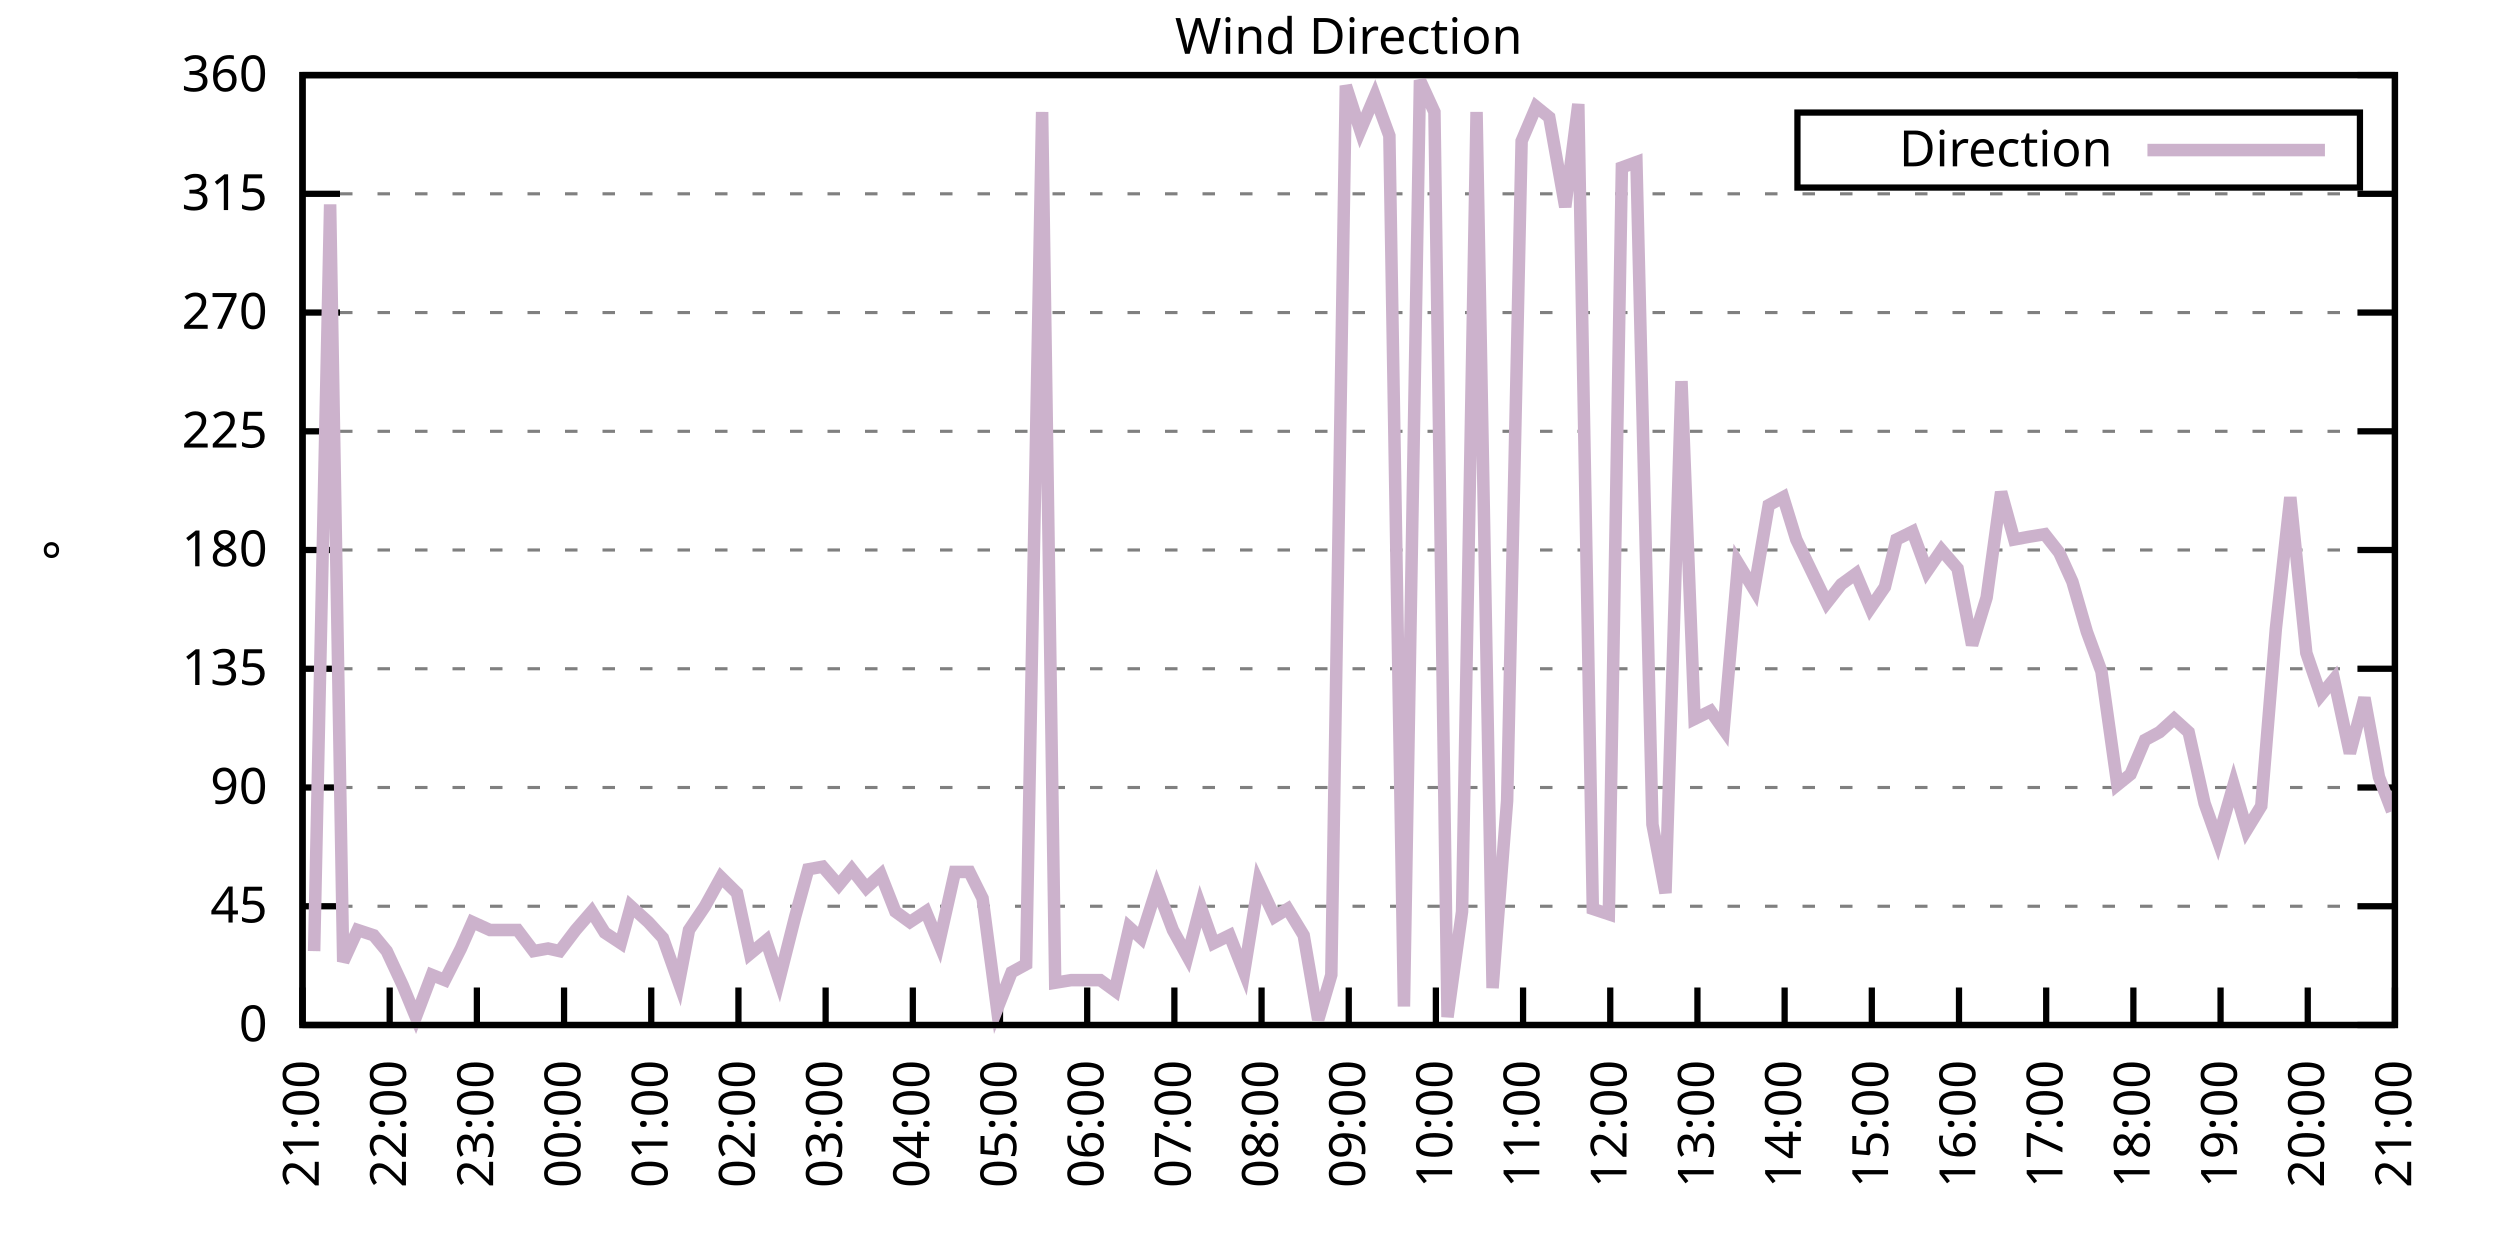
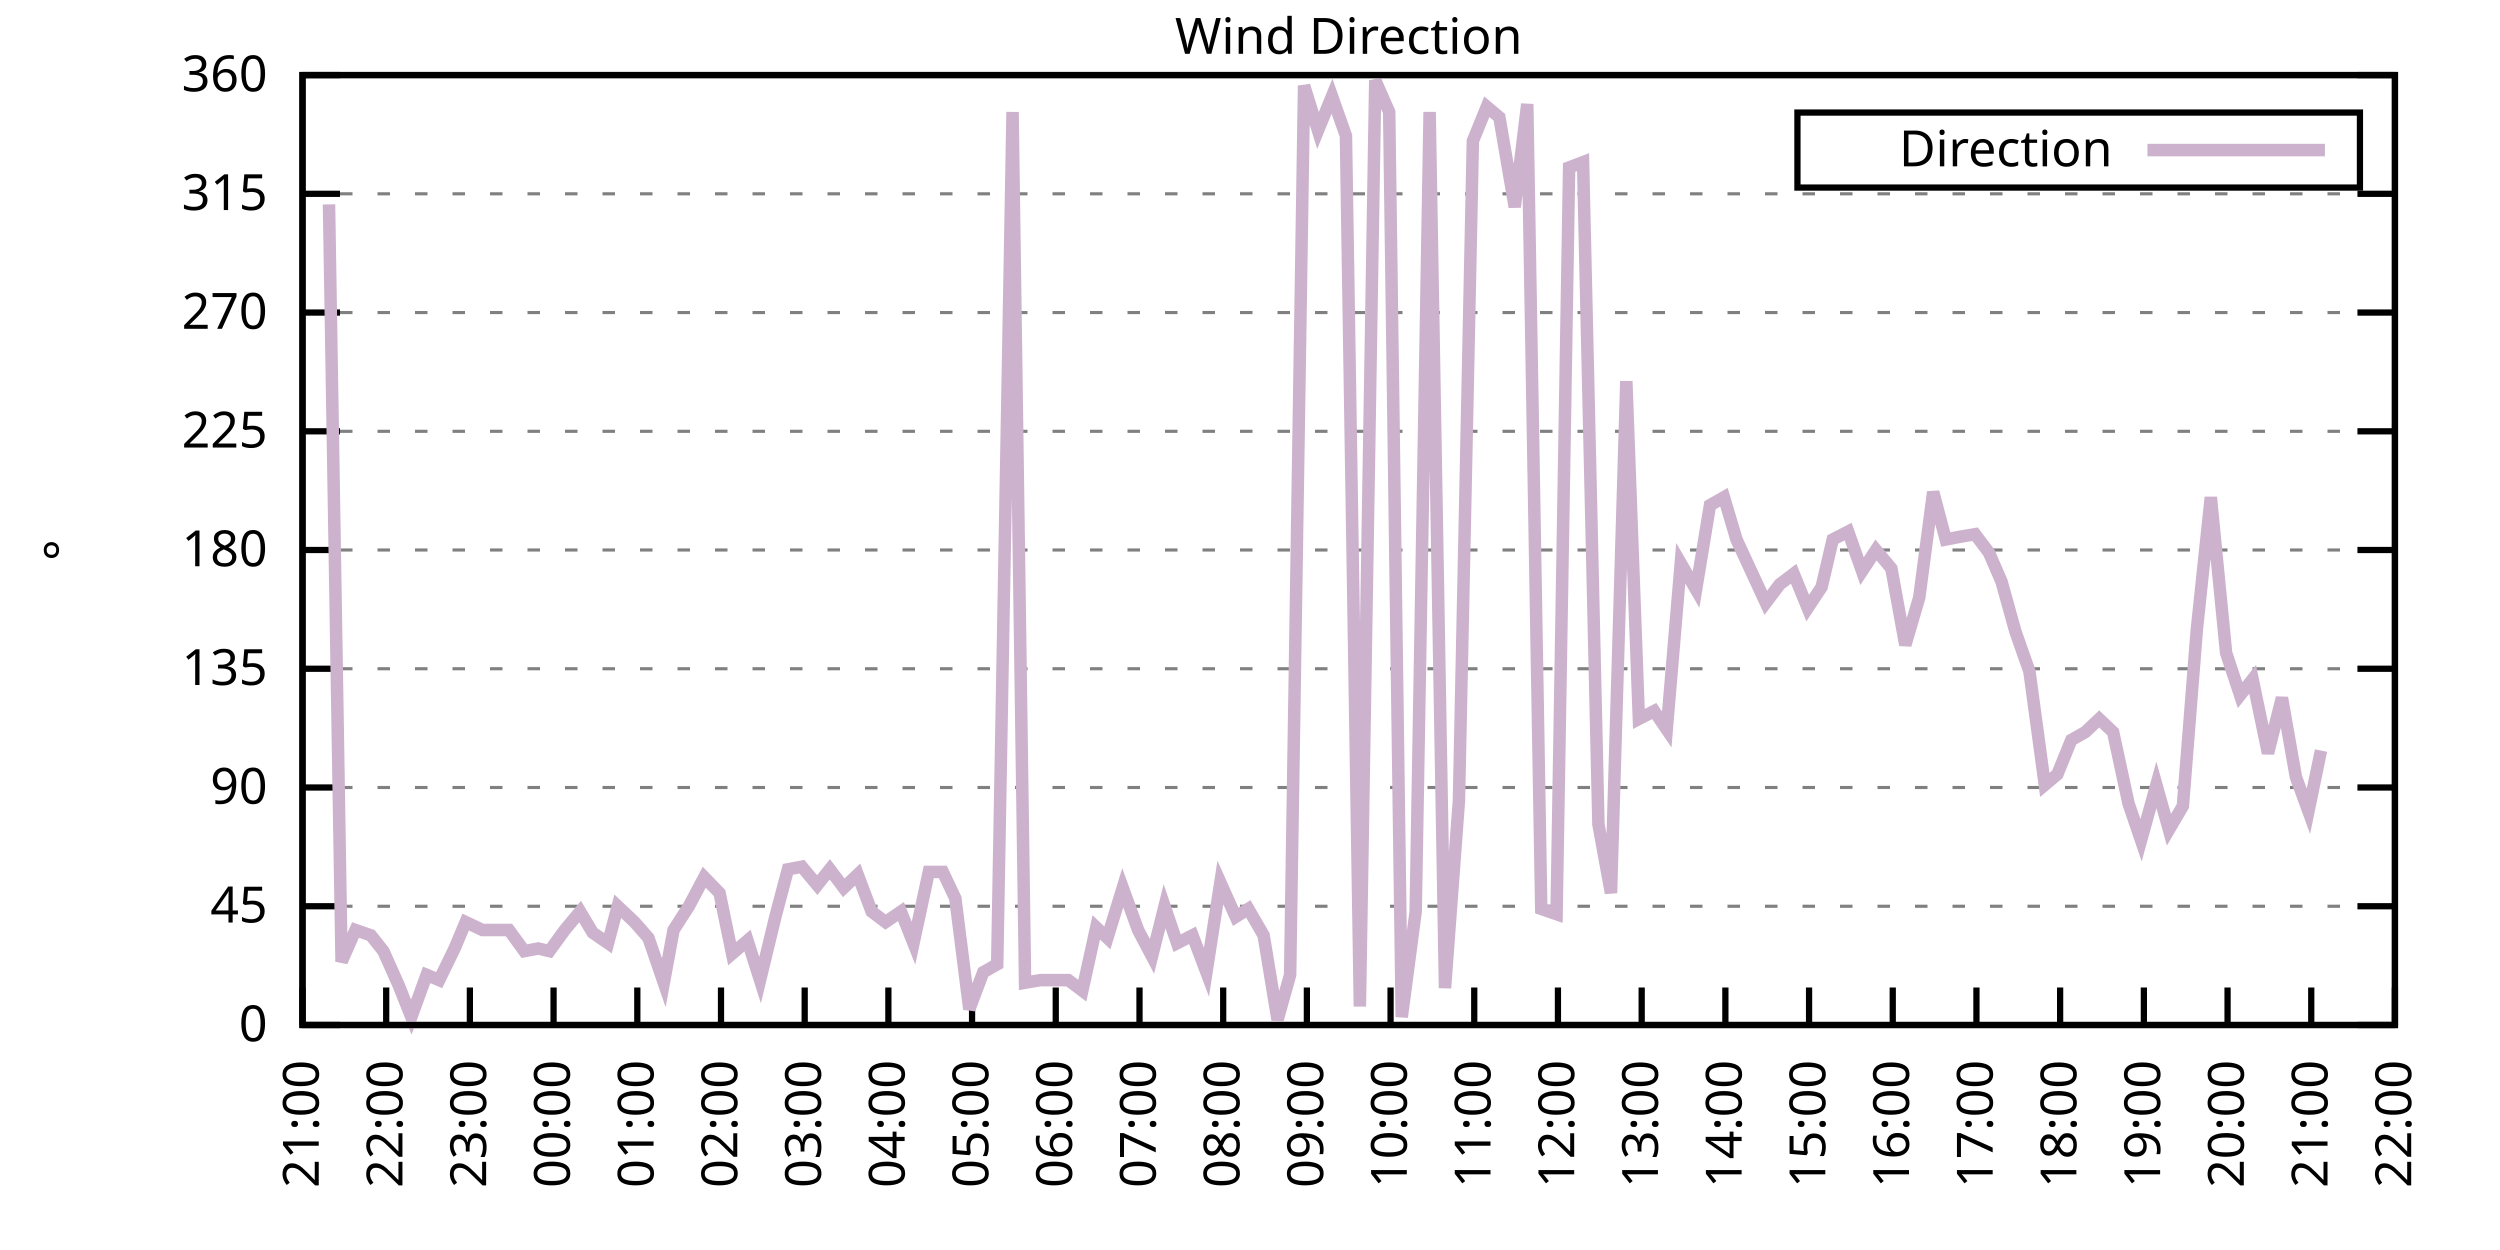
<svg xmlns="http://www.w3.org/2000/svg" xmlns:xlink="http://www.w3.org/1999/xlink" width="400" height="200" viewBox="0 0 400 200">
  <g id="gnuplot_canvas">
    <rect x="0" y="0" width="400" height="200" fill="none" />
    <defs>
      <circle id="gpDot" r="0.5" stroke-width="0.5" stroke="currentColor" />
      <path id="gpPt0" stroke-width="0.333" stroke="currentColor" d="M-1,0 h2 M0,-1 v2" />
      <path id="gpPt1" stroke-width="0.333" stroke="currentColor" d="M-1,-1 L1,1 M1,-1 L-1,1" />
      <path id="gpPt2" stroke-width="0.333" stroke="currentColor" d="M-1,0 L1,0 M0,-1 L0,1 M-1,-1 L1,1 M-1,1 L1,-1" />
      <rect id="gpPt3" stroke-width="0.333" stroke="currentColor" x="-1" y="-1" width="2" height="2" />
      <rect id="gpPt4" stroke-width="0.333" stroke="currentColor" fill="currentColor" x="-1" y="-1" width="2" height="2" />
      <circle id="gpPt5" stroke-width="0.333" stroke="currentColor" cx="0" cy="0" r="1" />
      <use xlink:href="#gpPt5" id="gpPt6" fill="currentColor" stroke="none" />
      <path id="gpPt7" stroke-width="0.333" stroke="currentColor" d="M0,-1.33 L-1.33,0.67 L1.33,0.67 z" />
      <use xlink:href="#gpPt7" id="gpPt8" fill="currentColor" stroke="none" />
      <use xlink:href="#gpPt7" id="gpPt9" stroke="currentColor" transform="rotate(180)" />
      <use xlink:href="#gpPt9" id="gpPt10" fill="currentColor" stroke="none" />
      <use xlink:href="#gpPt3" id="gpPt11" stroke="currentColor" transform="rotate(45)" />
      <use xlink:href="#gpPt11" id="gpPt12" fill="currentColor" stroke="none" />
      <path id="gpPt13" stroke-width="0.333" stroke="currentColor" d="M0,1.330 L1.265,0.411 L0.782,-1.067 L-0.782,-1.076 L-1.265,0.411 z" />
      <use xlink:href="#gpPt13" id="gpPt14" fill="currentColor" stroke="none" />
      <filter id="textbox" filterUnits="objectBoundingBox" x="0" y="0" height="1" width="1">
        <feFlood flood-color="white" flood-opacity="1" result="bgnd" />
        <feComposite in="SourceGraphic" in2="bgnd" operator="atop" />
      </filter>
      <filter id="greybox" filterUnits="objectBoundingBox" x="0" y="0" height="1" width="1">
        <feFlood flood-color="lightgrey" flood-opacity="1" result="grey" />
        <feComposite in="SourceGraphic" in2="grey" operator="atop" />
      </filter>
    </defs>
    <g fill="none" color="white" stroke="currentColor" stroke-width="1.00" stroke-linecap="butt" stroke-linejoin="miter">
</g>
    <g fill="none" color="black" stroke="currentColor" stroke-width="1.00" stroke-linecap="butt" stroke-linejoin="miter">
      <g stroke="none" shape-rendering="crispEdges">
        <polygon fill="rgb(255, 255, 255)" points="48.40,164.00 383.18,164.00 383.18,12.02 48.40,12.02 " />
      </g>
    </g>
    <g fill="none" color="black" stroke="currentColor" stroke-width="1.00" stroke-linecap="butt" stroke-linejoin="miter">
</g>
    <g fill="none" color="black" stroke="black" stroke-width="0.50" stroke-linecap="butt" stroke-linejoin="miter">
</g>
    <g fill="none" color="gray" stroke="currentColor" stroke-width="0.50" stroke-linecap="butt" stroke-linejoin="miter">
      <path stroke="gray" stroke-dasharray="2,4" class="gridline" d="M48.40,164.00 L383.19,164.00  " />
    </g>
    <g fill="none" color="gray" stroke="gray" stroke-width="1.00" stroke-linecap="butt" stroke-linejoin="miter">
</g>
    <g fill="none" color="black" stroke="currentColor" stroke-width="1.00" stroke-linecap="butt" stroke-linejoin="miter">
      <path stroke="black" d="M48.40,164.00 L54.40,164.00 M383.19,164.00 L377.19,164.00  " />
      <g transform="translate(42.80,166.60)" stroke="none" fill="black" font-family="Sans" font-size="8.00" text-anchor="end">
        <text>
          <tspan font-family="Sans"> 0</tspan>
        </text>
      </g>
    </g>
    <g fill="none" color="black" stroke="currentColor" stroke-width="1.00" stroke-linecap="butt" stroke-linejoin="miter">
</g>
    <g fill="none" color="black" stroke="black" stroke-width="0.50" stroke-linecap="butt" stroke-linejoin="miter">
</g>
    <g fill="none" color="gray" stroke="currentColor" stroke-width="0.50" stroke-linecap="butt" stroke-linejoin="miter">
      <path stroke="gray" stroke-dasharray="2,4" class="gridline" d="M48.40,145.00 L383.19,145.00  " />
    </g>
    <g fill="none" color="gray" stroke="gray" stroke-width="1.00" stroke-linecap="butt" stroke-linejoin="miter">
</g>
    <g fill="none" color="black" stroke="currentColor" stroke-width="1.00" stroke-linecap="butt" stroke-linejoin="miter">
      <path stroke="black" d="M48.40,145.00 L54.40,145.00 M383.19,145.00 L377.19,145.00  " />
      <g transform="translate(42.80,147.60)" stroke="none" fill="black" font-family="Sans" font-size="8.00" text-anchor="end">
        <text>
          <tspan font-family="Sans"> 45</tspan>
        </text>
      </g>
    </g>
    <g fill="none" color="black" stroke="currentColor" stroke-width="1.00" stroke-linecap="butt" stroke-linejoin="miter">
</g>
    <g fill="none" color="black" stroke="black" stroke-width="0.50" stroke-linecap="butt" stroke-linejoin="miter">
</g>
    <g fill="none" color="gray" stroke="currentColor" stroke-width="0.50" stroke-linecap="butt" stroke-linejoin="miter">
      <path stroke="gray" stroke-dasharray="2,4" class="gridline" d="M48.40,126.00 L383.19,126.00  " />
    </g>
    <g fill="none" color="gray" stroke="gray" stroke-width="1.00" stroke-linecap="butt" stroke-linejoin="miter">
</g>
    <g fill="none" color="black" stroke="currentColor" stroke-width="1.00" stroke-linecap="butt" stroke-linejoin="miter">
      <path stroke="black" d="M48.40,126.00 L54.40,126.00 M383.19,126.00 L377.19,126.00  " />
      <g transform="translate(42.80,128.60)" stroke="none" fill="black" font-family="Sans" font-size="8.00" text-anchor="end">
        <text>
          <tspan font-family="Sans"> 90</tspan>
        </text>
      </g>
    </g>
    <g fill="none" color="black" stroke="currentColor" stroke-width="1.00" stroke-linecap="butt" stroke-linejoin="miter">
</g>
    <g fill="none" color="black" stroke="black" stroke-width="0.50" stroke-linecap="butt" stroke-linejoin="miter">
</g>
    <g fill="none" color="gray" stroke="currentColor" stroke-width="0.50" stroke-linecap="butt" stroke-linejoin="miter">
      <path stroke="gray" stroke-dasharray="2,4" class="gridline" d="M48.40,107.00 L383.19,107.00  " />
    </g>
    <g fill="none" color="gray" stroke="gray" stroke-width="1.00" stroke-linecap="butt" stroke-linejoin="miter">
</g>
    <g fill="none" color="black" stroke="currentColor" stroke-width="1.00" stroke-linecap="butt" stroke-linejoin="miter">
      <path stroke="black" d="M48.40,107.00 L54.40,107.00 M383.19,107.00 L377.19,107.00  " />
      <g transform="translate(42.80,109.60)" stroke="none" fill="black" font-family="Sans" font-size="8.00" text-anchor="end">
        <text>
          <tspan font-family="Sans"> 135</tspan>
        </text>
      </g>
    </g>
    <g fill="none" color="black" stroke="currentColor" stroke-width="1.00" stroke-linecap="butt" stroke-linejoin="miter">
</g>
    <g fill="none" color="black" stroke="black" stroke-width="0.50" stroke-linecap="butt" stroke-linejoin="miter">
</g>
    <g fill="none" color="gray" stroke="currentColor" stroke-width="0.50" stroke-linecap="butt" stroke-linejoin="miter">
      <path stroke="gray" stroke-dasharray="2,4" class="gridline" d="M48.40,88.00 L383.19,88.00  " />
    </g>
    <g fill="none" color="gray" stroke="gray" stroke-width="1.00" stroke-linecap="butt" stroke-linejoin="miter">
</g>
    <g fill="none" color="black" stroke="currentColor" stroke-width="1.00" stroke-linecap="butt" stroke-linejoin="miter">
      <path stroke="black" d="M48.40,88.00 L54.40,88.00 M383.19,88.00 L377.19,88.00  " />
      <g transform="translate(42.80,90.60)" stroke="none" fill="black" font-family="Sans" font-size="8.00" text-anchor="end">
        <text>
          <tspan font-family="Sans"> 180</tspan>
        </text>
      </g>
    </g>
    <g fill="none" color="black" stroke="currentColor" stroke-width="1.00" stroke-linecap="butt" stroke-linejoin="miter">
</g>
    <g fill="none" color="black" stroke="black" stroke-width="0.50" stroke-linecap="butt" stroke-linejoin="miter">
</g>
    <g fill="none" color="gray" stroke="currentColor" stroke-width="0.50" stroke-linecap="butt" stroke-linejoin="miter">
      <path stroke="gray" stroke-dasharray="2,4" class="gridline" d="M48.40,69.01 L383.19,69.01  " />
    </g>
    <g fill="none" color="gray" stroke="gray" stroke-width="1.00" stroke-linecap="butt" stroke-linejoin="miter">
</g>
    <g fill="none" color="black" stroke="currentColor" stroke-width="1.00" stroke-linecap="butt" stroke-linejoin="miter">
      <path stroke="black" d="M48.40,69.01 L54.40,69.01 M383.19,69.01 L377.19,69.01  " />
      <g transform="translate(42.80,71.61)" stroke="none" fill="black" font-family="Sans" font-size="8.00" text-anchor="end">
        <text>
          <tspan font-family="Sans"> 225</tspan>
        </text>
      </g>
    </g>
    <g fill="none" color="black" stroke="currentColor" stroke-width="1.00" stroke-linecap="butt" stroke-linejoin="miter">
</g>
    <g fill="none" color="black" stroke="black" stroke-width="0.50" stroke-linecap="butt" stroke-linejoin="miter">
</g>
    <g fill="none" color="gray" stroke="currentColor" stroke-width="0.50" stroke-linecap="butt" stroke-linejoin="miter">
      <path stroke="gray" stroke-dasharray="2,4" class="gridline" d="M48.40,50.01 L383.19,50.01  " />
    </g>
    <g fill="none" color="gray" stroke="gray" stroke-width="1.00" stroke-linecap="butt" stroke-linejoin="miter">
</g>
    <g fill="none" color="black" stroke="currentColor" stroke-width="1.00" stroke-linecap="butt" stroke-linejoin="miter">
      <path stroke="black" d="M48.40,50.01 L54.40,50.01 M383.19,50.01 L377.19,50.01  " />
      <g transform="translate(42.80,52.61)" stroke="none" fill="black" font-family="Sans" font-size="8.00" text-anchor="end">
        <text>
          <tspan font-family="Sans"> 270</tspan>
        </text>
      </g>
    </g>
    <g fill="none" color="black" stroke="currentColor" stroke-width="1.00" stroke-linecap="butt" stroke-linejoin="miter">
</g>
    <g fill="none" color="black" stroke="black" stroke-width="0.50" stroke-linecap="butt" stroke-linejoin="miter">
</g>
    <g fill="none" color="gray" stroke="currentColor" stroke-width="0.50" stroke-linecap="butt" stroke-linejoin="miter">
      <path stroke="gray" stroke-dasharray="2,4" class="gridline" d="M48.40,31.01 L383.19,31.01  " />
    </g>
    <g fill="none" color="gray" stroke="gray" stroke-width="1.00" stroke-linecap="butt" stroke-linejoin="miter">
</g>
    <g fill="none" color="black" stroke="currentColor" stroke-width="1.00" stroke-linecap="butt" stroke-linejoin="miter">
      <path stroke="black" d="M48.40,31.01 L54.40,31.01 M383.19,31.01 L377.19,31.01  " />
      <g transform="translate(42.80,33.61)" stroke="none" fill="black" font-family="Sans" font-size="8.00" text-anchor="end">
        <text>
          <tspan font-family="Sans"> 315</tspan>
        </text>
      </g>
    </g>
    <g fill="none" color="black" stroke="currentColor" stroke-width="1.00" stroke-linecap="butt" stroke-linejoin="miter">
</g>
    <g fill="none" color="black" stroke="black" stroke-width="0.50" stroke-linecap="butt" stroke-linejoin="miter">
</g>
    <g fill="none" color="gray" stroke="currentColor" stroke-width="0.50" stroke-linecap="butt" stroke-linejoin="miter">
      <path stroke="gray" stroke-dasharray="2,4" class="gridline" d="M48.40,12.01 L383.19,12.01  " />
    </g>
    <g fill="none" color="gray" stroke="gray" stroke-width="1.00" stroke-linecap="butt" stroke-linejoin="miter">
</g>
    <g fill="none" color="black" stroke="currentColor" stroke-width="1.00" stroke-linecap="butt" stroke-linejoin="miter">
      <path stroke="black" d="M48.40,12.01 L54.40,12.01 M383.19,12.01 L377.19,12.01  " />
      <g transform="translate(42.80,14.61)" stroke="none" fill="black" font-family="Sans" font-size="8.00" text-anchor="end">
        <text>
          <tspan font-family="Sans"> 360</tspan>
        </text>
      </g>
    </g>
    <g fill="none" color="black" stroke="currentColor" stroke-width="1.00" stroke-linecap="butt" stroke-linejoin="miter">
      <path stroke="black" d="M48.40,164.00 L48.40,158.00  " />
      <g transform="translate(51.00,169.60) rotate(270.00)" stroke="none" fill="black" font-family="Sans" font-size="8.00" text-anchor="end">
        <text>
          <tspan font-family="Sans">21:00</tspan>
        </text>
      </g>
    </g>
    <g fill="none" color="black" stroke="currentColor" stroke-width="1.00" stroke-linecap="butt" stroke-linejoin="miter">
-       <path stroke="black" d="M62.35,164.00 L62.35,158.00  " />
-       <g transform="translate(64.95,169.60) rotate(270.00)" stroke="none" fill="black" font-family="Sans" font-size="8.00" text-anchor="end">
+       <path stroke="black" d="M61.79,164.00 L61.79,158.00  " />
+       <g transform="translate(64.39,169.60) rotate(270.00)" stroke="none" fill="black" font-family="Sans" font-size="8.00" text-anchor="end">
        <text>
          <tspan font-family="Sans">22:00</tspan>
        </text>
      </g>
    </g>
    <g fill="none" color="black" stroke="currentColor" stroke-width="1.00" stroke-linecap="butt" stroke-linejoin="miter">
-       <path stroke="black" d="M76.30,164.00 L76.30,158.00  " />
-       <g transform="translate(78.90,169.60) rotate(270.00)" stroke="none" fill="black" font-family="Sans" font-size="8.00" text-anchor="end">
+       <path stroke="black" d="M75.18,164.00 L75.18,158.00  " />
+       <g transform="translate(77.78,169.60) rotate(270.00)" stroke="none" fill="black" font-family="Sans" font-size="8.00" text-anchor="end">
        <text>
          <tspan font-family="Sans">23:00</tspan>
        </text>
      </g>
    </g>
    <g fill="none" color="black" stroke="currentColor" stroke-width="1.00" stroke-linecap="butt" stroke-linejoin="miter">
-       <path stroke="black" d="M90.25,164.00 L90.25,158.00  " />
-       <g transform="translate(92.85,169.60) rotate(270.00)" stroke="none" fill="black" font-family="Sans" font-size="8.00" text-anchor="end">
+       <path stroke="black" d="M88.57,164.00 L88.57,158.00  " />
+       <g transform="translate(91.17,169.60) rotate(270.00)" stroke="none" fill="black" font-family="Sans" font-size="8.00" text-anchor="end">
        <text>
          <tspan font-family="Sans">00:00</tspan>
        </text>
      </g>
    </g>
    <g fill="none" color="black" stroke="currentColor" stroke-width="1.00" stroke-linecap="butt" stroke-linejoin="miter">
-       <path stroke="black" d="M104.20,164.00 L104.20,158.00  " />
-       <g transform="translate(106.80,169.60) rotate(270.00)" stroke="none" fill="black" font-family="Sans" font-size="8.00" text-anchor="end">
+       <path stroke="black" d="M101.97,164.00 L101.97,158.00  " />
+       <g transform="translate(104.57,169.60) rotate(270.00)" stroke="none" fill="black" font-family="Sans" font-size="8.00" text-anchor="end">
        <text>
          <tspan font-family="Sans">01:00</tspan>
        </text>
      </g>
    </g>
    <g fill="none" color="black" stroke="currentColor" stroke-width="1.00" stroke-linecap="butt" stroke-linejoin="miter">
-       <path stroke="black" d="M118.15,164.00 L118.15,158.00  " />
-       <g transform="translate(120.75,169.60) rotate(270.00)" stroke="none" fill="black" font-family="Sans" font-size="8.00" text-anchor="end">
+       <path stroke="black" d="M115.36,164.00 L115.36,158.00  " />
+       <g transform="translate(117.96,169.60) rotate(270.00)" stroke="none" fill="black" font-family="Sans" font-size="8.00" text-anchor="end">
        <text>
          <tspan font-family="Sans">02:00</tspan>
        </text>
      </g>
    </g>
    <g fill="none" color="black" stroke="currentColor" stroke-width="1.00" stroke-linecap="butt" stroke-linejoin="miter">
-       <path stroke="black" d="M132.10,164.00 L132.10,158.00  " />
-       <g transform="translate(134.70,169.60) rotate(270.00)" stroke="none" fill="black" font-family="Sans" font-size="8.00" text-anchor="end">
+       <path stroke="black" d="M128.75,164.00 L128.75,158.00  " />
+       <g transform="translate(131.35,169.60) rotate(270.00)" stroke="none" fill="black" font-family="Sans" font-size="8.00" text-anchor="end">
        <text>
          <tspan font-family="Sans">03:00</tspan>
        </text>
      </g>
    </g>
    <g fill="none" color="black" stroke="currentColor" stroke-width="1.00" stroke-linecap="butt" stroke-linejoin="miter">
-       <path stroke="black" d="M146.05,164.00 L146.05,158.00  " />
-       <g transform="translate(148.65,169.60) rotate(270.00)" stroke="none" fill="black" font-family="Sans" font-size="8.00" text-anchor="end">
+       <path stroke="black" d="M142.14,164.00 L142.14,158.00  " />
+       <g transform="translate(144.74,169.60) rotate(270.00)" stroke="none" fill="black" font-family="Sans" font-size="8.00" text-anchor="end">
        <text>
          <tspan font-family="Sans">04:00</tspan>
        </text>
      </g>
    </g>
    <g fill="none" color="black" stroke="currentColor" stroke-width="1.00" stroke-linecap="butt" stroke-linejoin="miter">
-       <path stroke="black" d="M160.00,164.00 L160.00,158.00  " />
-       <g transform="translate(162.60,169.60) rotate(270.00)" stroke="none" fill="black" font-family="Sans" font-size="8.00" text-anchor="end">
+       <path stroke="black" d="M155.53,164.00 L155.53,158.00  " />
+       <g transform="translate(158.13,169.60) rotate(270.00)" stroke="none" fill="black" font-family="Sans" font-size="8.00" text-anchor="end">
        <text>
          <tspan font-family="Sans">05:00</tspan>
        </text>
      </g>
    </g>
    <g fill="none" color="black" stroke="currentColor" stroke-width="1.00" stroke-linecap="butt" stroke-linejoin="miter">
-       <path stroke="black" d="M173.95,164.00 L173.95,158.00  " />
-       <g transform="translate(176.55,169.60) rotate(270.00)" stroke="none" fill="black" font-family="Sans" font-size="8.00" text-anchor="end">
+       <path stroke="black" d="M168.92,164.00 L168.92,158.00  " />
+       <g transform="translate(171.52,169.60) rotate(270.00)" stroke="none" fill="black" font-family="Sans" font-size="8.00" text-anchor="end">
        <text>
          <tspan font-family="Sans">06:00</tspan>
        </text>
      </g>
    </g>
    <g fill="none" color="black" stroke="currentColor" stroke-width="1.00" stroke-linecap="butt" stroke-linejoin="miter">
-       <path stroke="black" d="M187.90,164.00 L187.90,158.00  " />
-       <g transform="translate(190.50,169.60) rotate(270.00)" stroke="none" fill="black" font-family="Sans" font-size="8.00" text-anchor="end">
+       <path stroke="black" d="M182.32,164.00 L182.32,158.00  " />
+       <g transform="translate(184.92,169.60) rotate(270.00)" stroke="none" fill="black" font-family="Sans" font-size="8.00" text-anchor="end">
        <text>
          <tspan font-family="Sans">07:00</tspan>
        </text>
      </g>
    </g>
    <g fill="none" color="black" stroke="currentColor" stroke-width="1.00" stroke-linecap="butt" stroke-linejoin="miter">
-       <path stroke="black" d="M201.85,164.00 L201.85,158.00  " />
-       <g transform="translate(204.45,169.60) rotate(270.00)" stroke="none" fill="black" font-family="Sans" font-size="8.00" text-anchor="end">
+       <path stroke="black" d="M195.71,164.00 L195.71,158.00  " />
+       <g transform="translate(198.31,169.60) rotate(270.00)" stroke="none" fill="black" font-family="Sans" font-size="8.00" text-anchor="end">
        <text>
          <tspan font-family="Sans">08:00</tspan>
        </text>
      </g>
    </g>
    <g fill="none" color="black" stroke="currentColor" stroke-width="1.00" stroke-linecap="butt" stroke-linejoin="miter">
-       <path stroke="black" d="M215.80,164.00 L215.80,158.00  " />
-       <g transform="translate(218.40,169.60) rotate(270.00)" stroke="none" fill="black" font-family="Sans" font-size="8.00" text-anchor="end">
+       <path stroke="black" d="M209.10,164.00 L209.10,158.00  " />
+       <g transform="translate(211.70,169.60) rotate(270.00)" stroke="none" fill="black" font-family="Sans" font-size="8.00" text-anchor="end">
        <text>
          <tspan font-family="Sans">09:00</tspan>
        </text>
      </g>
    </g>
    <g fill="none" color="black" stroke="currentColor" stroke-width="1.00" stroke-linecap="butt" stroke-linejoin="miter">
-       <path stroke="black" d="M229.74,164.00 L229.74,158.00  " />
-       <g transform="translate(232.34,169.60) rotate(270.00)" stroke="none" fill="black" font-family="Sans" font-size="8.00" text-anchor="end">
+       <path stroke="black" d="M222.49,164.00 L222.49,158.00  " />
+       <g transform="translate(225.09,169.60) rotate(270.00)" stroke="none" fill="black" font-family="Sans" font-size="8.00" text-anchor="end">
        <text>
          <tspan font-family="Sans">10:00</tspan>
        </text>
      </g>
    </g>
    <g fill="none" color="black" stroke="currentColor" stroke-width="1.00" stroke-linecap="butt" stroke-linejoin="miter">
-       <path stroke="black" d="M243.69,164.00 L243.69,158.00  " />
-       <g transform="translate(246.29,169.60) rotate(270.00)" stroke="none" fill="black" font-family="Sans" font-size="8.00" text-anchor="end">
+       <path stroke="black" d="M235.88,164.00 L235.88,158.00  " />
+       <g transform="translate(238.48,169.60) rotate(270.00)" stroke="none" fill="black" font-family="Sans" font-size="8.00" text-anchor="end">
        <text>
          <tspan font-family="Sans">11:00</tspan>
        </text>
      </g>
    </g>
    <g fill="none" color="black" stroke="currentColor" stroke-width="1.00" stroke-linecap="butt" stroke-linejoin="miter">
-       <path stroke="black" d="M257.64,164.00 L257.64,158.00  " />
-       <g transform="translate(260.24,169.60) rotate(270.00)" stroke="none" fill="black" font-family="Sans" font-size="8.00" text-anchor="end">
+       <path stroke="black" d="M249.27,164.00 L249.27,158.00  " />
+       <g transform="translate(251.87,169.60) rotate(270.00)" stroke="none" fill="black" font-family="Sans" font-size="8.00" text-anchor="end">
        <text>
          <tspan font-family="Sans">12:00</tspan>
        </text>
      </g>
    </g>
    <g fill="none" color="black" stroke="currentColor" stroke-width="1.00" stroke-linecap="butt" stroke-linejoin="miter">
-       <path stroke="black" d="M271.59,164.00 L271.59,158.00  " />
-       <g transform="translate(274.19,169.60) rotate(270.00)" stroke="none" fill="black" font-family="Sans" font-size="8.00" text-anchor="end">
+       <path stroke="black" d="M262.67,164.00 L262.67,158.00  " />
+       <g transform="translate(265.27,169.60) rotate(270.00)" stroke="none" fill="black" font-family="Sans" font-size="8.00" text-anchor="end">
        <text>
          <tspan font-family="Sans">13:00</tspan>
        </text>
      </g>
    </g>
    <g fill="none" color="black" stroke="currentColor" stroke-width="1.00" stroke-linecap="butt" stroke-linejoin="miter">
-       <path stroke="black" d="M285.54,164.00 L285.54,158.00  " />
-       <g transform="translate(288.14,169.60) rotate(270.00)" stroke="none" fill="black" font-family="Sans" font-size="8.00" text-anchor="end">
+       <path stroke="black" d="M276.06,164.00 L276.06,158.00  " />
+       <g transform="translate(278.66,169.60) rotate(270.00)" stroke="none" fill="black" font-family="Sans" font-size="8.00" text-anchor="end">
        <text>
          <tspan font-family="Sans">14:00</tspan>
        </text>
      </g>
    </g>
    <g fill="none" color="black" stroke="currentColor" stroke-width="1.00" stroke-linecap="butt" stroke-linejoin="miter">
-       <path stroke="black" d="M299.49,164.00 L299.49,158.00  " />
-       <g transform="translate(302.09,169.60) rotate(270.00)" stroke="none" fill="black" font-family="Sans" font-size="8.00" text-anchor="end">
+       <path stroke="black" d="M289.45,164.00 L289.45,158.00  " />
+       <g transform="translate(292.05,169.60) rotate(270.00)" stroke="none" fill="black" font-family="Sans" font-size="8.00" text-anchor="end">
        <text>
          <tspan font-family="Sans">15:00</tspan>
        </text>
      </g>
    </g>
    <g fill="none" color="black" stroke="currentColor" stroke-width="1.00" stroke-linecap="butt" stroke-linejoin="miter">
-       <path stroke="black" d="M313.44,164.00 L313.44,158.00  " />
-       <g transform="translate(316.04,169.60) rotate(270.00)" stroke="none" fill="black" font-family="Sans" font-size="8.00" text-anchor="end">
+       <path stroke="black" d="M302.84,164.00 L302.84,158.00  " />
+       <g transform="translate(305.44,169.60) rotate(270.00)" stroke="none" fill="black" font-family="Sans" font-size="8.00" text-anchor="end">
        <text>
          <tspan font-family="Sans">16:00</tspan>
        </text>
      </g>
    </g>
    <g fill="none" color="black" stroke="currentColor" stroke-width="1.00" stroke-linecap="butt" stroke-linejoin="miter">
-       <path stroke="black" d="M327.39,164.00 L327.39,158.00  " />
-       <g transform="translate(329.99,169.60) rotate(270.00)" stroke="none" fill="black" font-family="Sans" font-size="8.00" text-anchor="end">
+       <path stroke="black" d="M316.23,164.00 L316.23,158.00  " />
+       <g transform="translate(318.83,169.60) rotate(270.00)" stroke="none" fill="black" font-family="Sans" font-size="8.00" text-anchor="end">
        <text>
          <tspan font-family="Sans">17:00</tspan>
        </text>
      </g>
    </g>
    <g fill="none" color="black" stroke="currentColor" stroke-width="1.00" stroke-linecap="butt" stroke-linejoin="miter">
-       <path stroke="black" d="M341.34,164.00 L341.34,158.00  " />
-       <g transform="translate(343.94,169.60) rotate(270.00)" stroke="none" fill="black" font-family="Sans" font-size="8.00" text-anchor="end">
+       <path stroke="black" d="M329.62,164.00 L329.62,158.00  " />
+       <g transform="translate(332.22,169.60) rotate(270.00)" stroke="none" fill="black" font-family="Sans" font-size="8.00" text-anchor="end">
        <text>
          <tspan font-family="Sans">18:00</tspan>
        </text>
      </g>
    </g>
    <g fill="none" color="black" stroke="currentColor" stroke-width="1.00" stroke-linecap="butt" stroke-linejoin="miter">
-       <path stroke="black" d="M355.29,164.00 L355.29,158.00  " />
-       <g transform="translate(357.89,169.60) rotate(270.00)" stroke="none" fill="black" font-family="Sans" font-size="8.00" text-anchor="end">
+       <path stroke="black" d="M343.02,164.00 L343.02,158.00  " />
+       <g transform="translate(345.62,169.60) rotate(270.00)" stroke="none" fill="black" font-family="Sans" font-size="8.00" text-anchor="end">
        <text>
          <tspan font-family="Sans">19:00</tspan>
        </text>
      </g>
    </g>
    <g fill="none" color="black" stroke="currentColor" stroke-width="1.00" stroke-linecap="butt" stroke-linejoin="miter">
-       <path stroke="black" d="M369.24,164.00 L369.24,158.00  " />
-       <g transform="translate(371.84,169.60) rotate(270.00)" stroke="none" fill="black" font-family="Sans" font-size="8.00" text-anchor="end">
+       <path stroke="black" d="M356.41,164.00 L356.41,158.00  " />
+       <g transform="translate(359.01,169.60) rotate(270.00)" stroke="none" fill="black" font-family="Sans" font-size="8.00" text-anchor="end">
        <text>
          <tspan font-family="Sans">20:00</tspan>
+         </text>
+       </g>
+     </g>
+     <g fill="none" color="black" stroke="currentColor" stroke-width="1.00" stroke-linecap="butt" stroke-linejoin="miter">
+       <path stroke="black" d="M369.80,164.00 L369.80,158.00  " />
+       <g transform="translate(372.40,169.60) rotate(270.00)" stroke="none" fill="black" font-family="Sans" font-size="8.00" text-anchor="end">
+         <text>
+           <tspan font-family="Sans">21:00</tspan>
        </text>
      </g>
    </g>
    <g fill="none" color="black" stroke="currentColor" stroke-width="1.00" stroke-linecap="butt" stroke-linejoin="miter">
      <path stroke="black" d="M383.19,164.00 L383.19,158.00  " />
      <g transform="translate(385.79,169.60) rotate(270.00)" stroke="none" fill="black" font-family="Sans" font-size="8.00" text-anchor="end">
        <text>
-           <tspan font-family="Sans">21:00</tspan>
+           <tspan font-family="Sans">22:00</tspan>
        </text>
      </g>
    </g>
    <g fill="none" color="black" stroke="currentColor" stroke-width="1.00" stroke-linecap="butt" stroke-linejoin="miter">
</g>
    <g fill="none" color="black" stroke="currentColor" stroke-width="1.00" stroke-linecap="butt" stroke-linejoin="miter">
      <path stroke="black" d="M48.40,12.01 L48.40,164.00 L383.19,164.00 L383.19,12.01 L48.40,12.01 Z  " />
    </g>
    <g fill="none" color="black" stroke="currentColor" stroke-width="1.00" stroke-linecap="butt" stroke-linejoin="miter">
</g>
    <g fill="none" color="black" stroke="currentColor" stroke-width="1.00" stroke-linecap="butt" stroke-linejoin="miter">
      <path stroke="black" d="M287.59,30.01 L287.59,18.01 L377.59,18.01 L377.59,30.01 L287.59,30.01 Z  " />
    </g>
    <g id="Wind_direction_plot_1">
      <g fill="none" color="white" stroke="black" stroke-width="2.00" stroke-linecap="butt" stroke-linejoin="miter">
</g>
      <g fill="none" color="black" stroke="currentColor" stroke-width="2.00" stroke-linecap="butt" stroke-linejoin="miter">
        <g transform="translate(337.99,26.61)" stroke="none" fill="black" font-family="Sans" font-size="8.00" text-anchor="end">
          <text>
            <tspan font-family="Sans">Direction</tspan>
          </text>
        </g>
      </g>
      <g fill="none" color="black" stroke="currentColor" stroke-width="2.00" stroke-linecap="butt" stroke-linejoin="miter">
-         <path stroke="rgb(204, 178, 204)" d="M343.59,24.01 L371.99,24.01 M50.26,152.18 L52.82,32.70 L54.91,153.87 L57.23,148.80 L59.79,149.65 L61.88,152.18   L64.44,157.67 L66.53,162.73 L69.09,155.98 L71.18,156.82 L73.74,151.76 L75.60,147.53 L78.39,148.80 L80.48,148.80   L82.81,148.80 L85.37,152.18 L87.69,151.76 L89.55,152.18 L92.11,148.80 L94.67,145.85 L96.76,149.22 L99.32,150.91   L100.94,145.00 L103.73,147.53 L106.06,150.07 L108.62,157.24 L110.24,148.80 L112.80,145.00 L115.36,140.36 L117.92,142.89   L120.01,152.60 L122.57,150.49 L124.66,156.82 L127.22,146.69 L129.31,139.09 L131.63,138.67 L134.19,141.62 L136.28,139.09   L138.61,142.05 L140.93,139.93 L143.26,145.85 L145.58,147.53 L148.14,145.85 L150.23,150.91 L152.79,139.51 L155.11,139.51   L157.21,143.73 L159.53,161.47 L161.86,155.56 L164.18,154.29 L166.74,17.92 L168.83,157.24 L171.39,156.82 L173.48,156.82   L176.04,156.82 L178.36,158.51 L180.69,148.38 L182.55,150.07 L185.11,142.05 L187.66,148.80 L189.99,153.02 L192.08,145.00   L194.17,150.91 L196.73,149.65 L199.06,155.56 L201.38,141.20 L203.94,146.69 L206.03,145.42 L208.59,149.65 L210.91,163.16   L213.01,155.98 L215.33,13.70 L217.65,20.88 L219.98,15.39 L222.30,21.72 L224.63,161.04 L227.19,12.85 L229.51,17.92   L231.60,162.73 L233.93,145.85 L236.25,17.92 L238.81,158.09 L241.14,128.11 L243.46,22.56 L245.79,17.08 L247.88,18.77   L250.44,33.12 L252.53,16.65 L254.85,145.42 L257.41,146.27 L259.50,26.79 L261.83,25.94 L264.39,131.91 L266.48,142.89   L269.04,60.98 L271.13,115.03 L273.69,113.76 L275.78,116.71 L278.10,90.12 L280.66,94.34 L282.99,80.83 L285.31,79.56   L287.40,86.32 L292.29,96.45 L294.61,93.49 L296.94,91.80 L299.26,97.29 L301.58,93.92 L303.44,86.32 L306.00,85.05   L308.33,91.38 L310.65,88.00 L313.21,90.96 L315.53,103.20 L317.86,95.60 L320.18,78.72 L322.28,86.32 L324.60,85.89   L327.16,85.47 L329.48,88.43 L331.58,93.07 L333.90,101.09 L336.23,107.43 L338.78,125.58 L340.88,123.89 L343.20,118.40   L345.53,117.14 L347.85,115.03 L350.18,117.14 L352.73,128.54 L354.83,134.45 L357.38,125.58 L359.48,132.76 L361.80,128.96   L364.13,100.67 L366.45,79.56 L369.01,104.47 L371.33,111.23 L373.43,108.69 L375.98,120.51 L378.31,111.65 L380.63,124.31   L382.73,129.80  " />
+         <path stroke="rgb(204, 178, 204)" d="M343.59,24.01 L371.99,24.01 M52.64,32.70 L54.65,153.87 L56.88,148.80 L59.34,149.65 L61.35,152.18 L63.80,157.67   L65.81,162.73 L68.26,155.98 L70.27,156.82 L72.73,151.76 L74.51,147.53 L77.19,148.80 L79.20,148.80 L81.43,148.80   L83.89,152.18 L86.12,151.76 L87.91,152.18 L90.36,148.80 L92.82,145.85 L94.82,149.22 L97.28,150.91 L98.84,145.00   L101.52,147.53 L103.75,150.07 L106.21,157.24 L107.77,148.80 L110.22,145.00 L112.68,140.36 L115.13,142.89 L117.14,152.60   L119.60,150.49 L121.61,156.82 L124.06,146.69 L126.07,139.09 L128.30,138.67 L130.76,141.62 L132.77,139.09 L135.00,142.05   L137.23,139.93 L139.46,145.85 L141.69,147.53 L144.15,145.85 L146.16,150.91 L148.61,139.51 L150.85,139.51 L152.85,143.73   L155.09,161.47 L157.32,155.56 L159.55,154.29 L162.01,17.92 L164.01,157.24 L166.47,156.82 L168.48,156.82 L170.93,156.82   L173.17,158.51 L175.40,148.38 L177.18,150.07 L179.64,142.05 L182.09,148.80 L184.32,153.02 L186.33,145.00 L188.34,150.91   L190.80,149.65 L193.03,155.56 L195.26,141.20 L197.72,146.69 L199.73,145.42 L202.18,149.65 L204.41,163.16 L206.42,155.98   L208.65,13.70 L210.88,20.88 L213.12,15.39 L215.35,21.72 L217.58,161.04 L220.04,12.85 L222.27,17.92 L224.28,162.73   L226.51,145.85 L228.74,17.92 L231.20,158.09 L233.43,128.11 L235.66,22.56 L237.89,17.08 L239.90,18.77 L242.36,33.12   L244.36,16.65 L246.60,145.42 L249.05,146.27 L251.06,26.79 L253.29,25.94 L255.75,131.91 L257.76,142.89 L260.21,60.98   L262.22,115.03 L264.67,113.76 L266.68,116.71 L268.92,90.12 L271.37,94.34 L273.60,80.83 L275.83,79.56 L277.84,86.32   L282.53,96.45 L284.76,93.49 L286.99,91.80 L289.23,97.29 L291.46,93.92 L293.24,86.32 L295.70,85.05 L297.93,91.38   L300.16,88.00 L302.62,90.96 L304.85,103.20 L307.08,95.60 L309.31,78.72 L311.32,86.32 L313.55,85.89 L316.01,85.47   L318.24,88.43 L320.25,93.07 L322.48,101.09 L324.71,107.43 L327.17,125.58 L329.18,123.89 L331.41,118.40 L333.64,117.14   L335.87,115.03 L338.10,117.14 L340.56,128.54 L342.57,134.45 L345.02,125.58 L347.03,132.76 L349.26,128.96 L351.50,100.67   L353.73,79.56 L356.18,104.47 L358.42,111.23 L360.42,108.69 L362.88,120.51 L365.11,111.65 L367.34,124.31 L369.35,129.80   L371.36,120.09  " />
      </g>
    </g>
    <g fill="none" color="black" stroke="currentColor" stroke-width="2.00" stroke-linecap="butt" stroke-linejoin="miter">
</g>
    <g fill="none" color="black" stroke="black" stroke-width="1.00" stroke-linecap="butt" stroke-linejoin="miter">
</g>
    <g fill="none" color="black" stroke="currentColor" stroke-width="1.00" stroke-linecap="butt" stroke-linejoin="miter">
      <path stroke="black" d="M48.40,12.01 L48.40,164.00 L383.19,164.00 L383.19,12.01 L48.40,12.01 Z  " />
      <g transform="translate(12.80,88.01) rotate(270.00)" stroke="none" fill="black" font-family="Sans" font-size="8.00" text-anchor="middle">
        <text>
          <tspan font-family="Sans">°</tspan>
        </text>
      </g>
    </g>
    <g fill="none" color="black" stroke="currentColor" stroke-width="1.00" stroke-linecap="butt" stroke-linejoin="miter">
</g>
    <g fill="none" color="black" stroke="currentColor" stroke-width="1.00" stroke-linecap="butt" stroke-linejoin="miter">
      <g transform="translate(215.79,8.61)" stroke="none" fill="black" font-family="Sans" font-size="8.00" text-anchor="middle">
        <text>
          <tspan font-family="Sans">Wind Direction</tspan>
        </text>
      </g>
    </g>
    <g fill="none" color="black" stroke="currentColor" stroke-width="1.00" stroke-linecap="butt" stroke-linejoin="miter">
</g>
  </g>
</svg>
